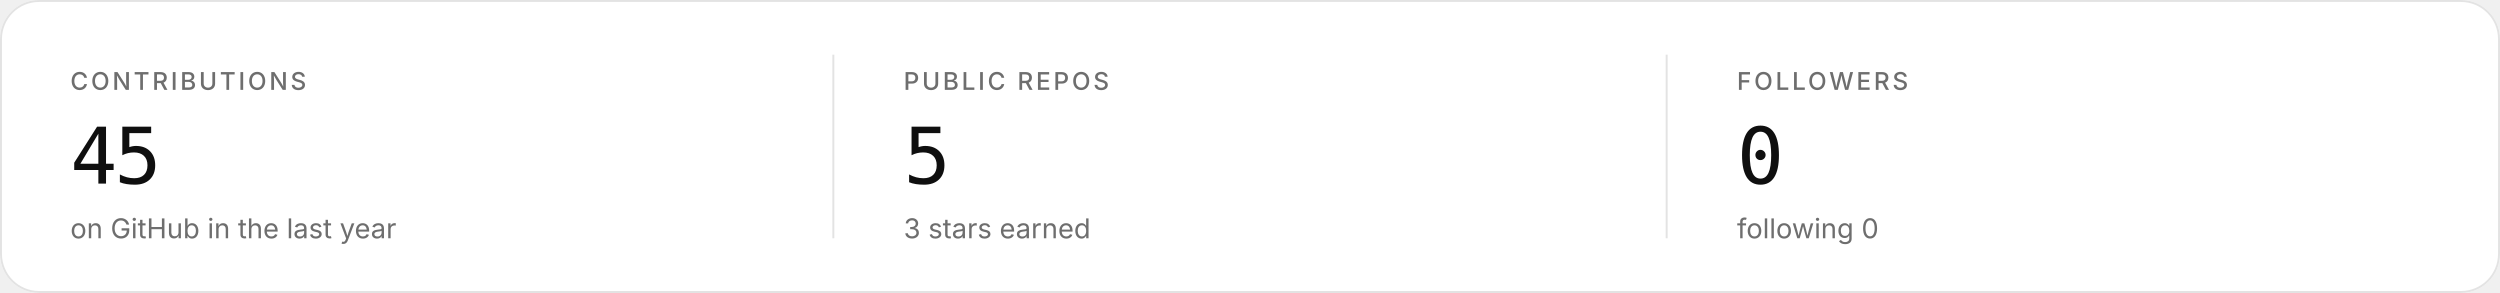
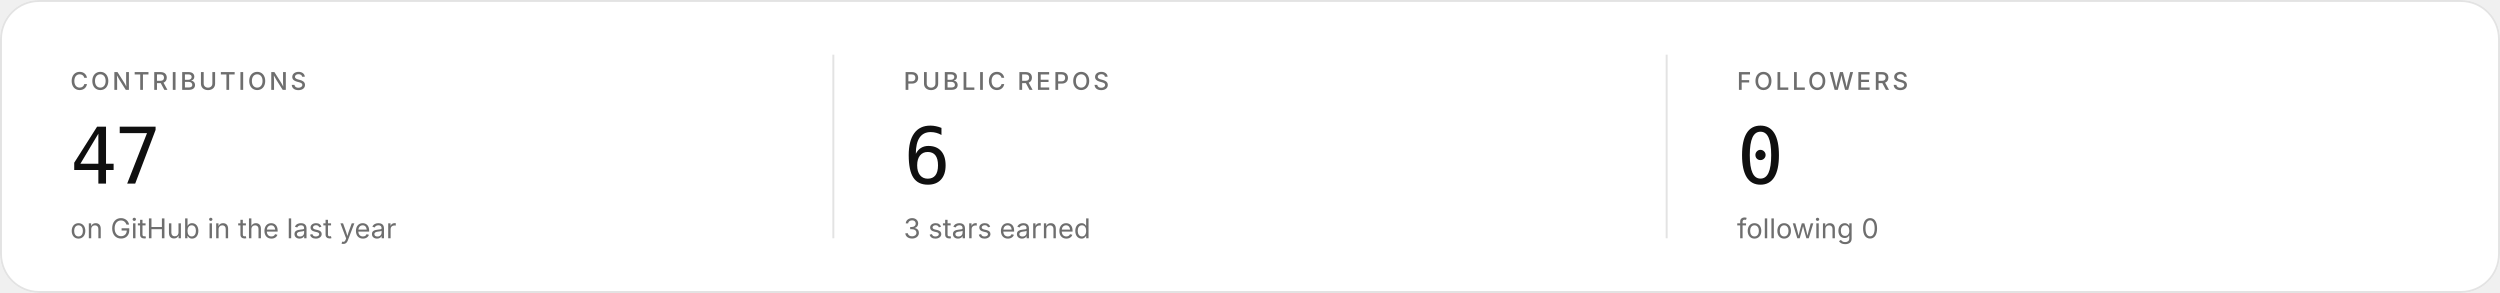
<svg xmlns="http://www.w3.org/2000/svg" width="1280" height="150" viewBox="0 0 1280 150">
  <defs>
    <clipPath id="r">
      <rect width="1280" height="150" rx="20" />
    </clipPath>
  </defs>
  <g clip-path="url(#r)">
    <rect width="1280" height="150" fill="#ffffff" />
  </g>
  <rect x=".5" y=".5" width="1279" height="149" rx="19.5" fill="none" stroke="#e3e3e3" />
  <g font-family="Geist, Inter, -apple-system, BlinkMacSystemFont, 'Segoe UI', Helvetica, Arial, sans-serif">
    <text x="36" y="46" font-size="12.5" font-weight="500" fill="#6e6e6e" text-anchor="start" letter-spacing="1.4">CONTRIBUTIONS</text>
-     <text x="36" y="94" font-size="40" font-family="'Geist Mono', ui-monospace, 'SF Mono', Menlo, Consolas, monospace" font-weight="500" fill="#0f0f0f" text-anchor="start" letter-spacing="-1.5">45</text>
+     <text x="36" y="94" font-size="40" font-family="'Geist Mono', ui-monospace, 'SF Mono', Menlo, Consolas, monospace" font-weight="500" fill="#0f0f0f" text-anchor="start" letter-spacing="-1.5">47</text>
    <text x="36" y="122" font-size="14" font-weight="400" fill="#6e6e6e" text-anchor="start">on GitHub in the last year</text>
    <line x1="426.667" y1="28" x2="426.667" y2="122" stroke="#e3e3e3" />
    <text x="462.667" y="46" font-size="12.5" font-weight="500" fill="#6e6e6e" text-anchor="start" letter-spacing="1.4">PUBLIC REPOS</text>
-     <text x="462.667" y="94" font-size="40" font-family="'Geist Mono', ui-monospace, 'SF Mono', Menlo, Consolas, monospace" font-weight="500" fill="#0f0f0f" text-anchor="start" letter-spacing="-1.5">5</text>
+     <text x="462.667" y="94" font-size="40" font-family="'Geist Mono', ui-monospace, 'SF Mono', Menlo, Consolas, monospace" font-weight="500" fill="#0f0f0f" text-anchor="start" letter-spacing="-1.5">6</text>
    <text x="462.667" y="122" font-size="14" font-weight="400" fill="#6e6e6e" text-anchor="start">3 stars earned</text>
    <line x1="853.333" y1="28" x2="853.333" y2="122" stroke="#e3e3e3" />
    <text x="889.333" y="46" font-size="12.5" font-weight="500" fill="#6e6e6e" text-anchor="start" letter-spacing="1.4">FOLLOWERS</text>
    <text x="889.333" y="94" font-size="40" font-family="'Geist Mono', ui-monospace, 'SF Mono', Menlo, Consolas, monospace" font-weight="500" fill="#0f0f0f" text-anchor="start" letter-spacing="-1.5">0</text>
    <text x="889.333" y="122" font-size="14" font-weight="400" fill="#6e6e6e" text-anchor="start">following 0</text>
  </g>
</svg>
